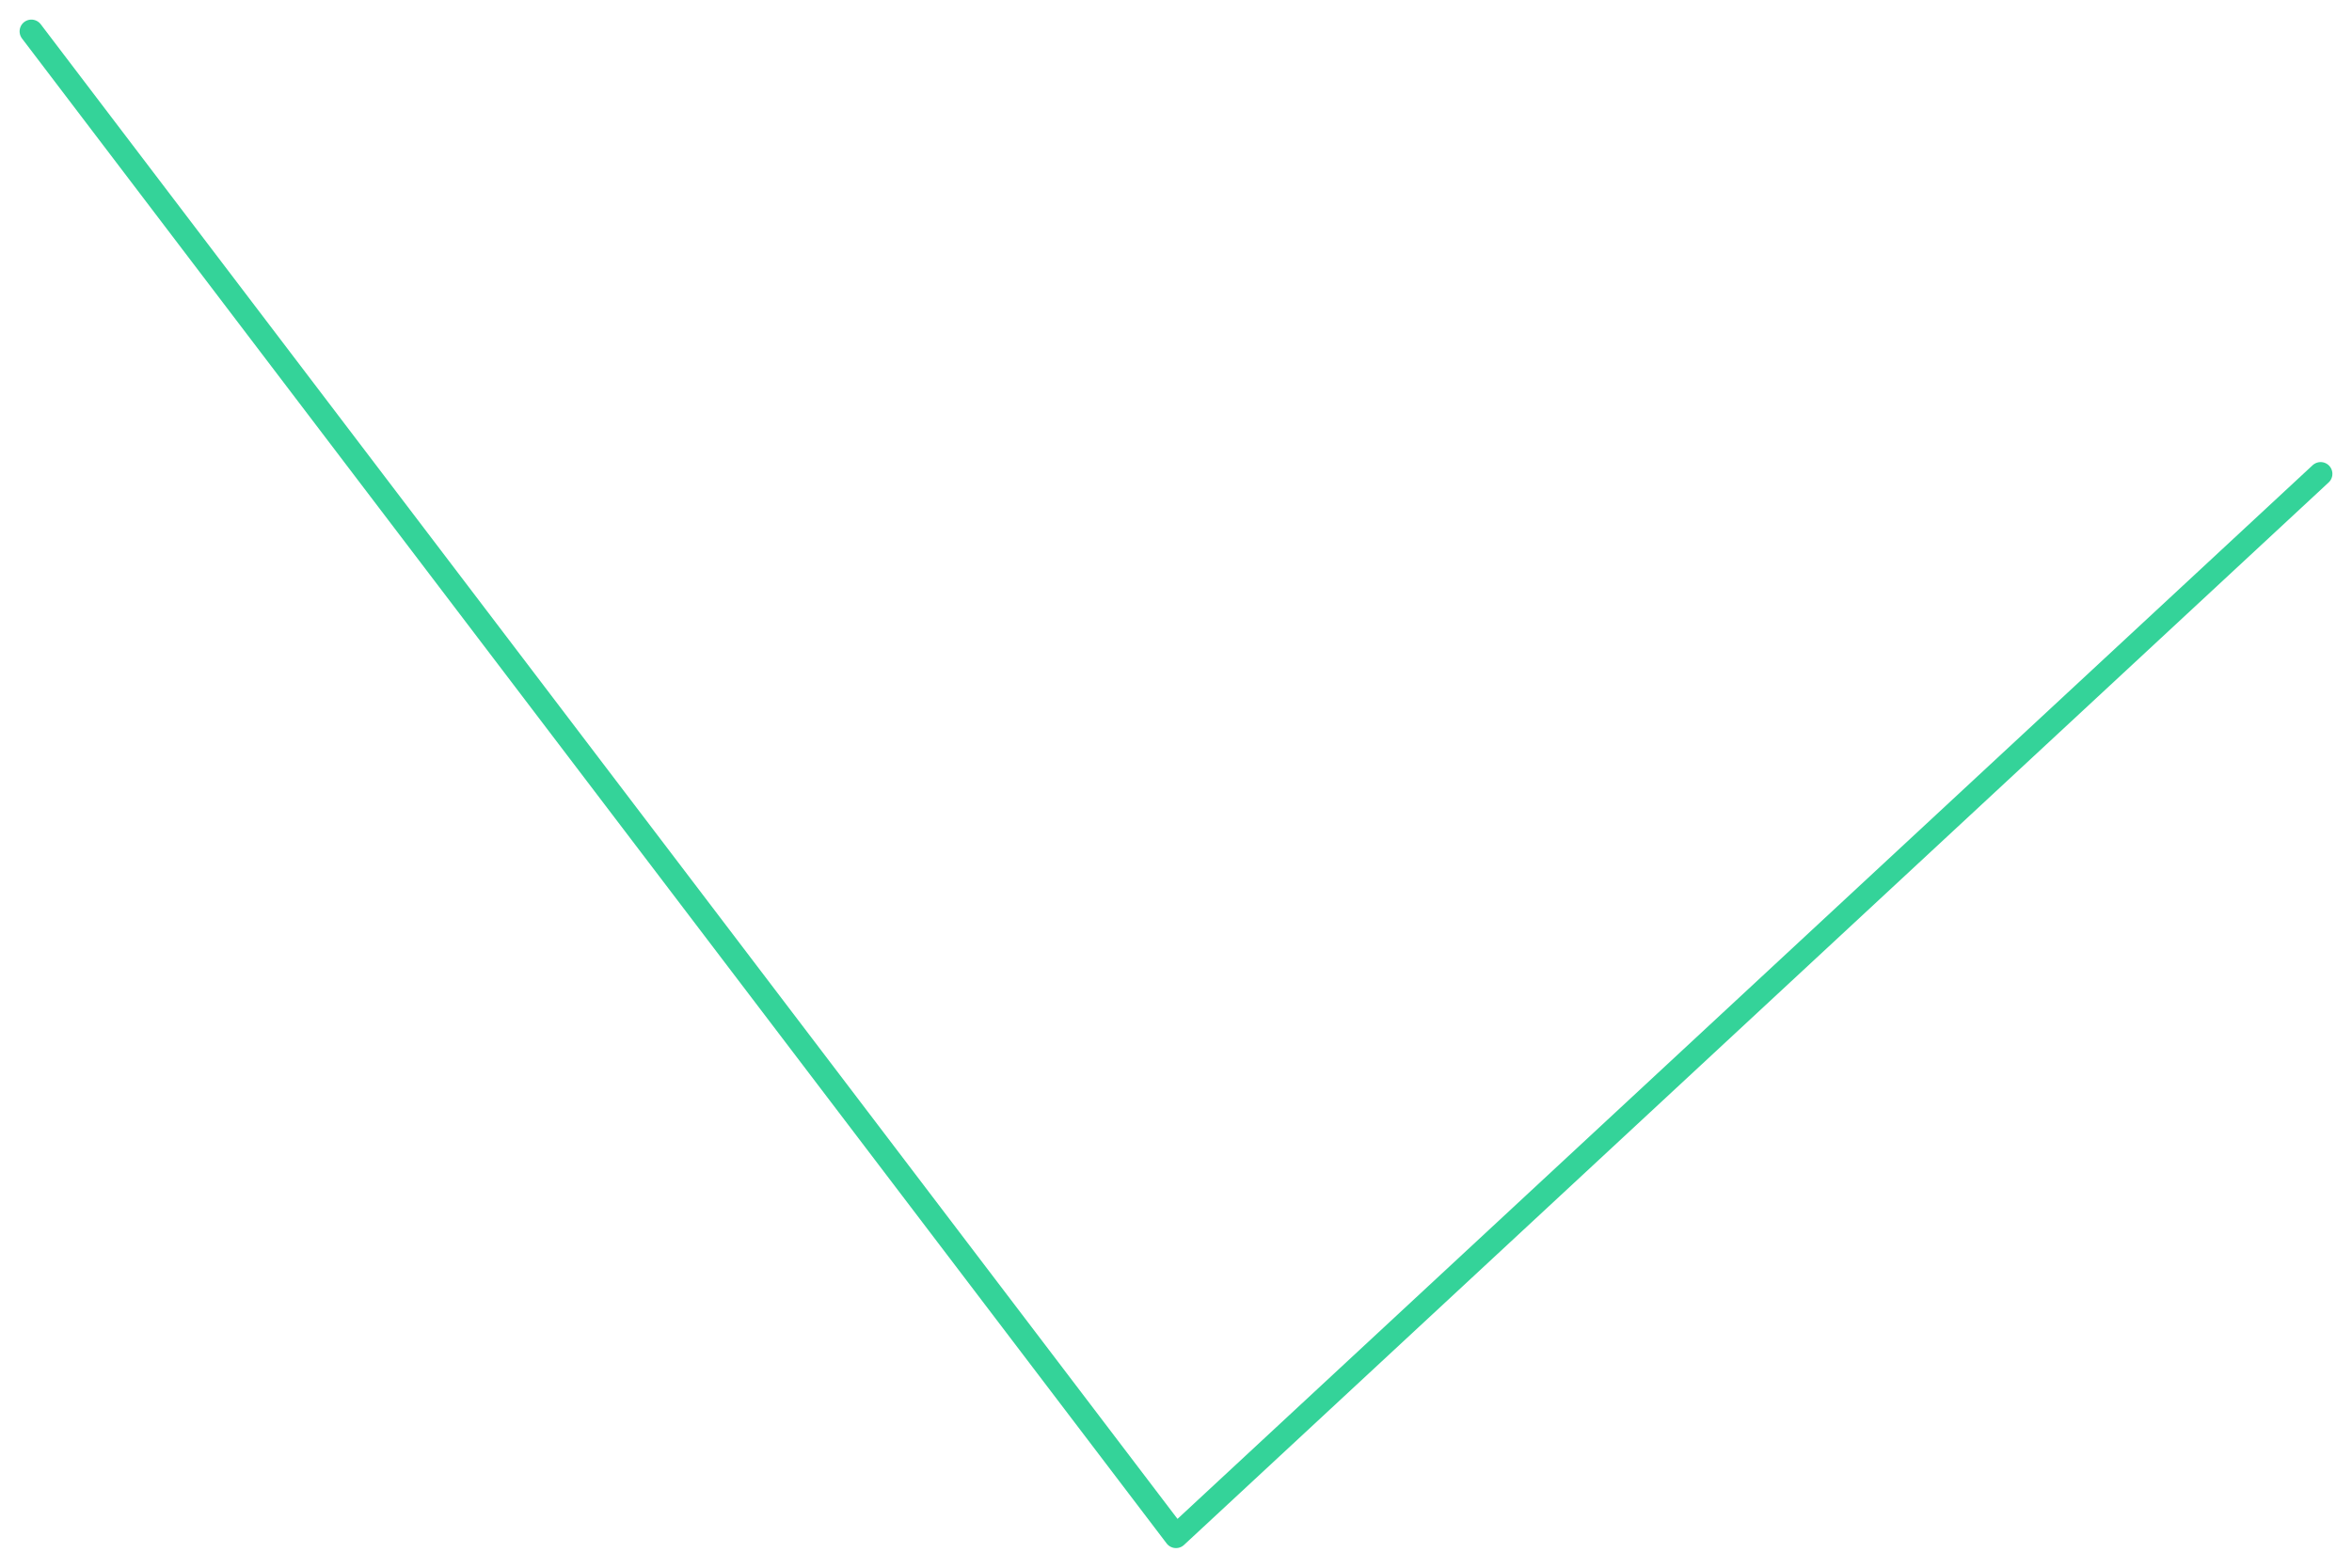
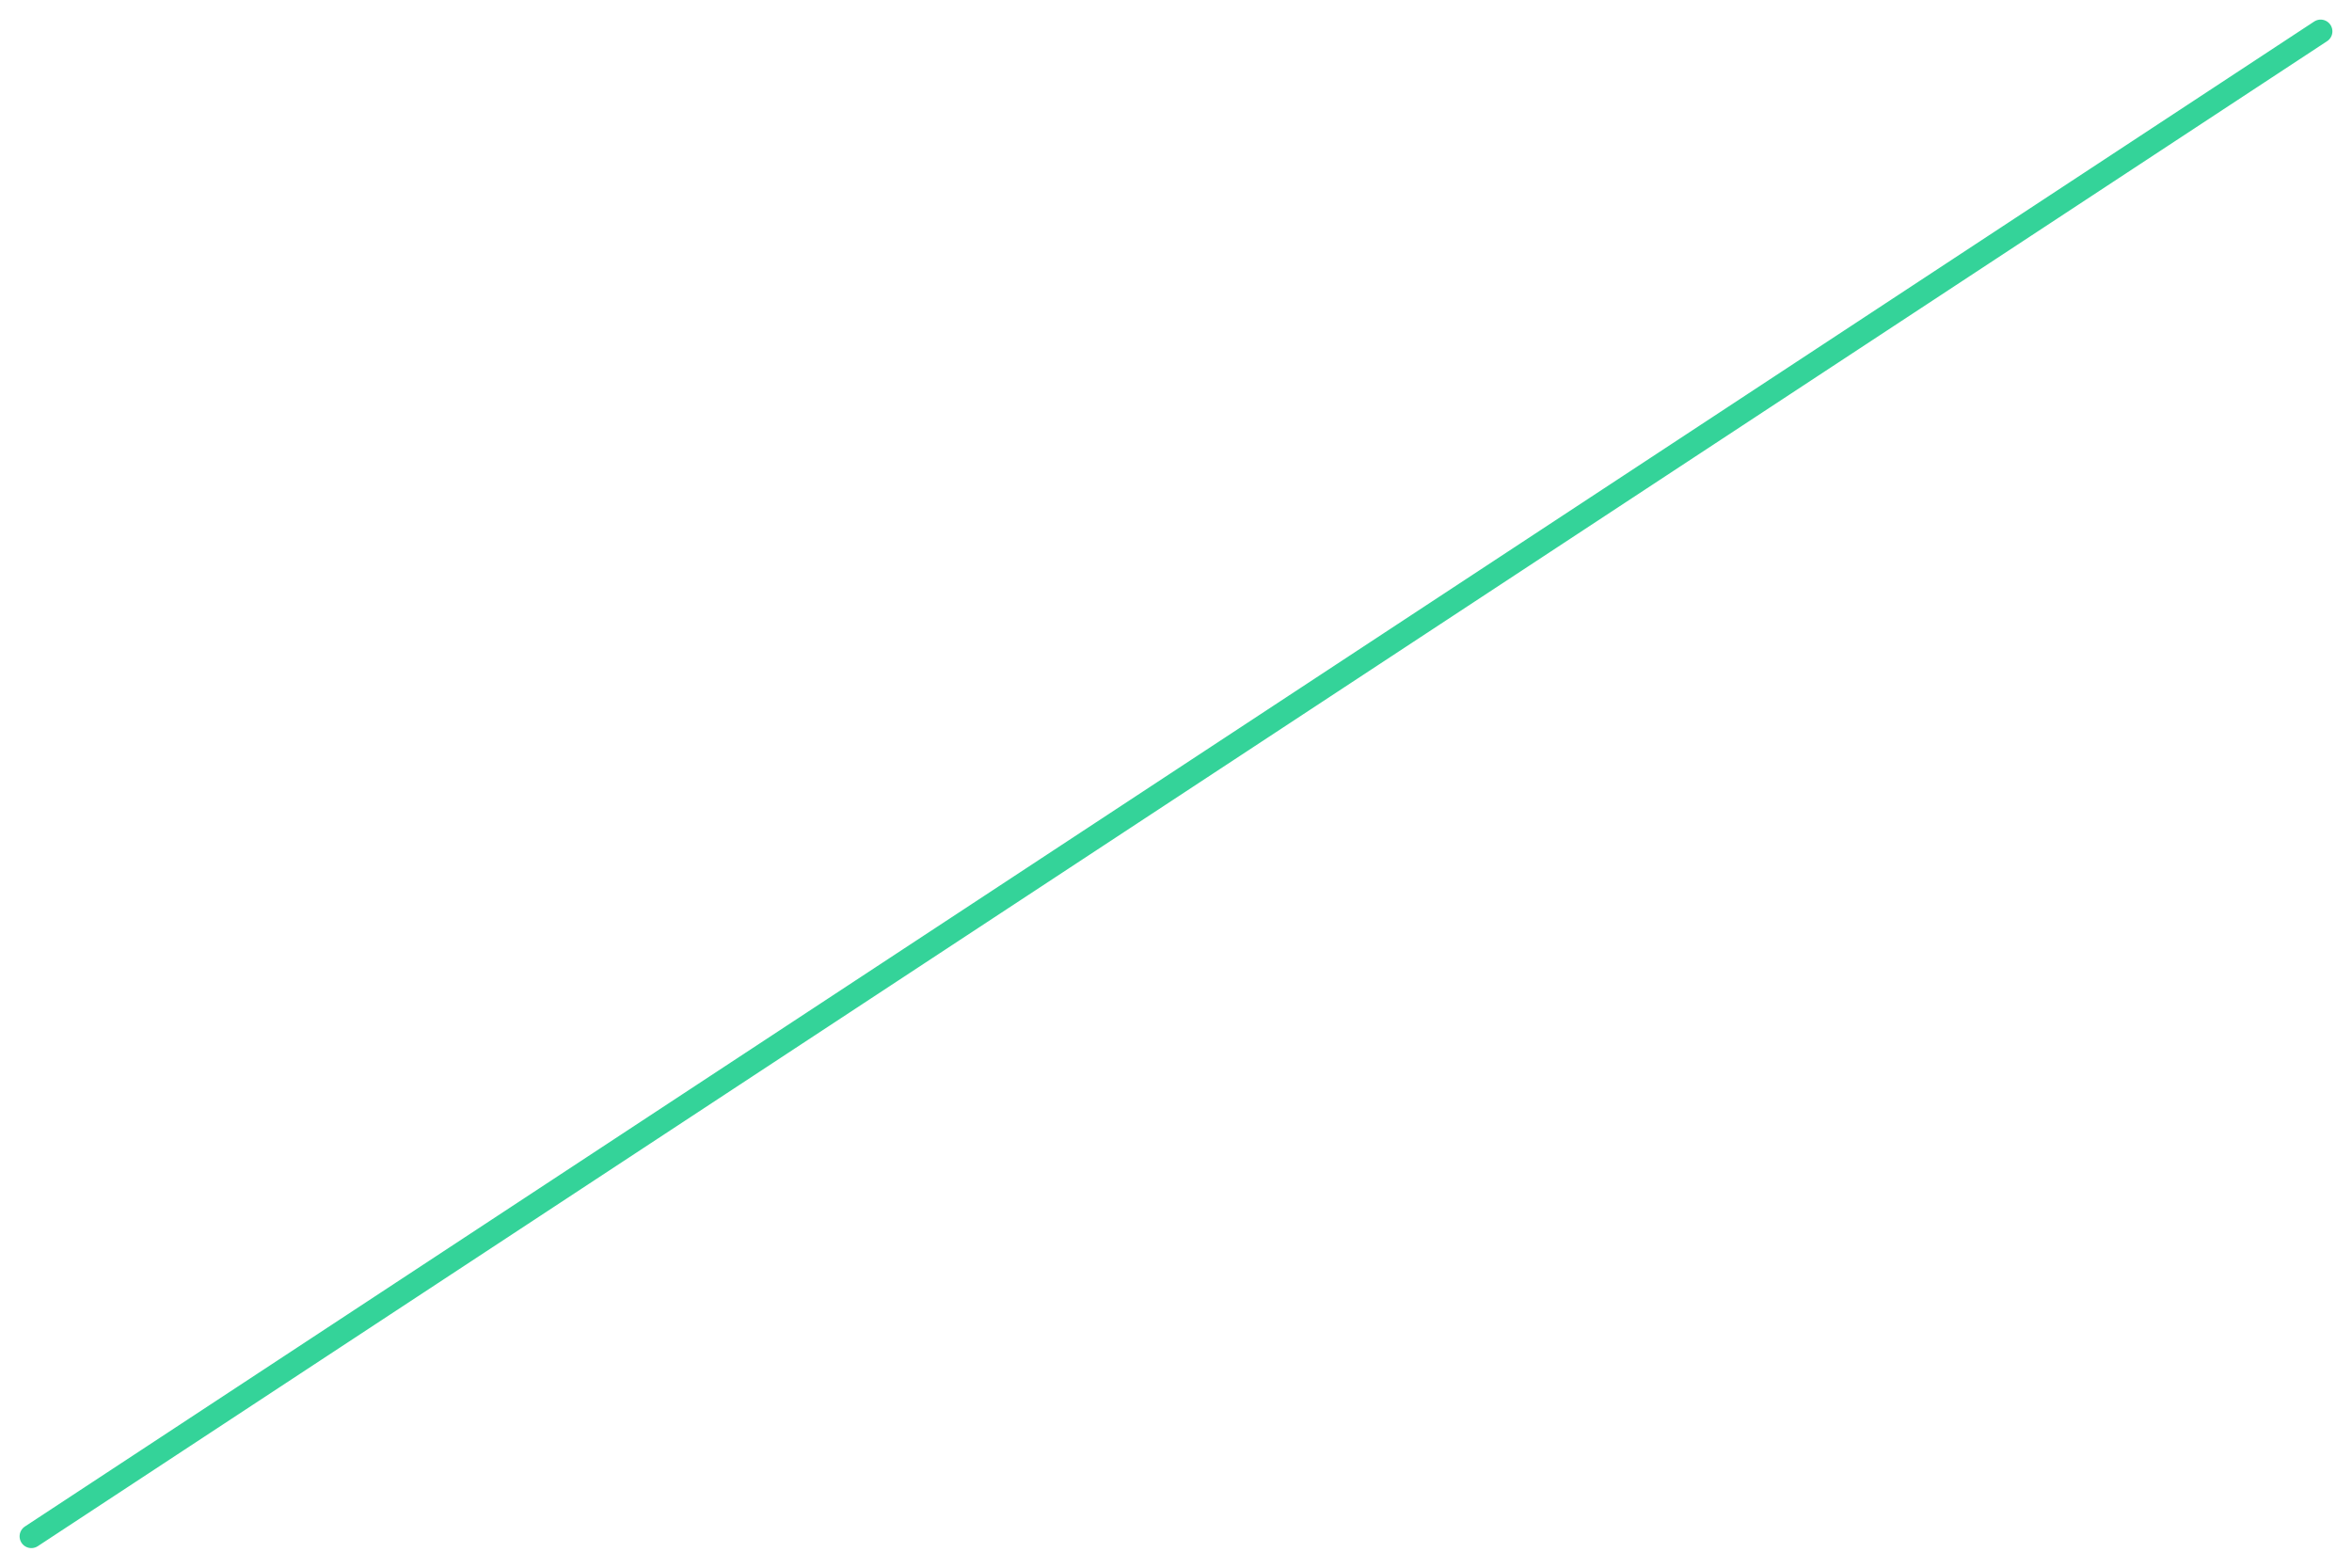
<svg xmlns="http://www.w3.org/2000/svg" viewBox="0 0 600 400" width="600" height="400">
-   <polyline fill="none" stroke="#34d399" stroke-width="6" stroke-linejoin="round" stroke-linecap="round" points="8.0,8.0 300.0,392.0 592.0,120.9" />
+   <polyline fill="none" stroke="#34d399" stroke-width="6" stroke-linejoin="round" stroke-linecap="round" points="8.0,392.0 592.0,8.0" />
</svg>
